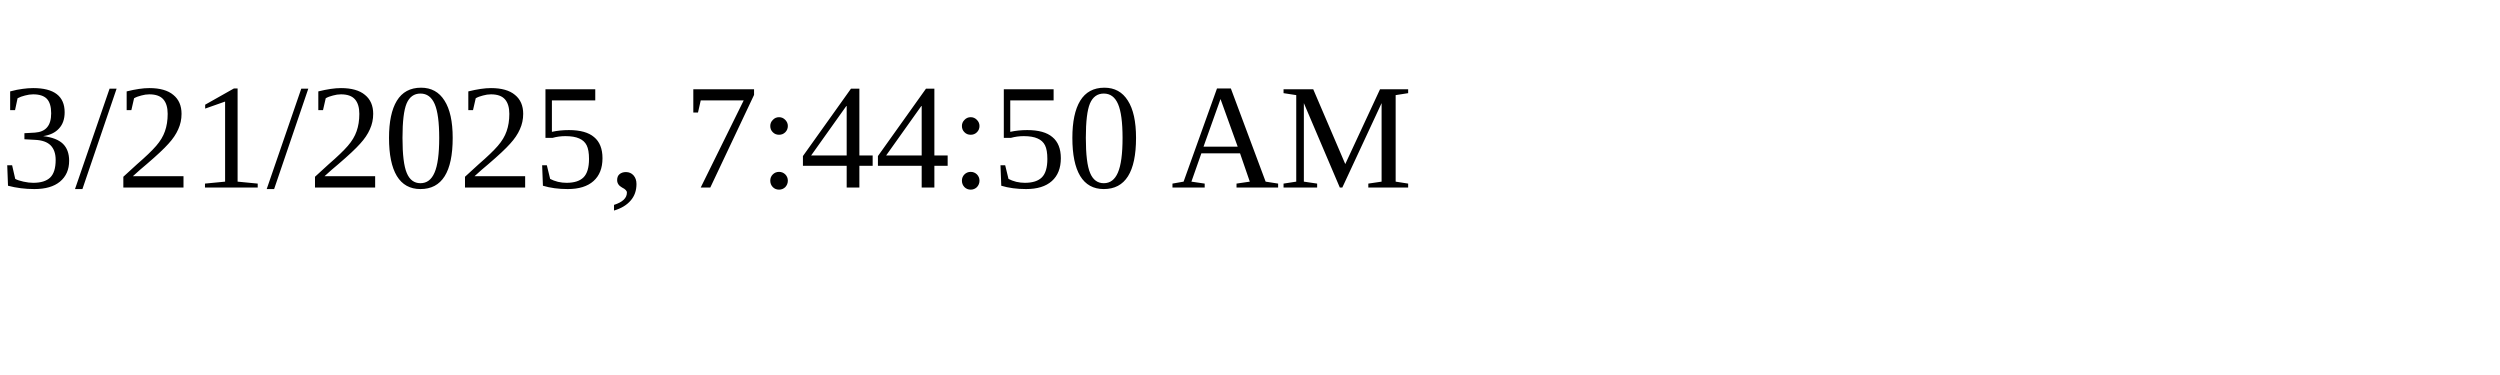
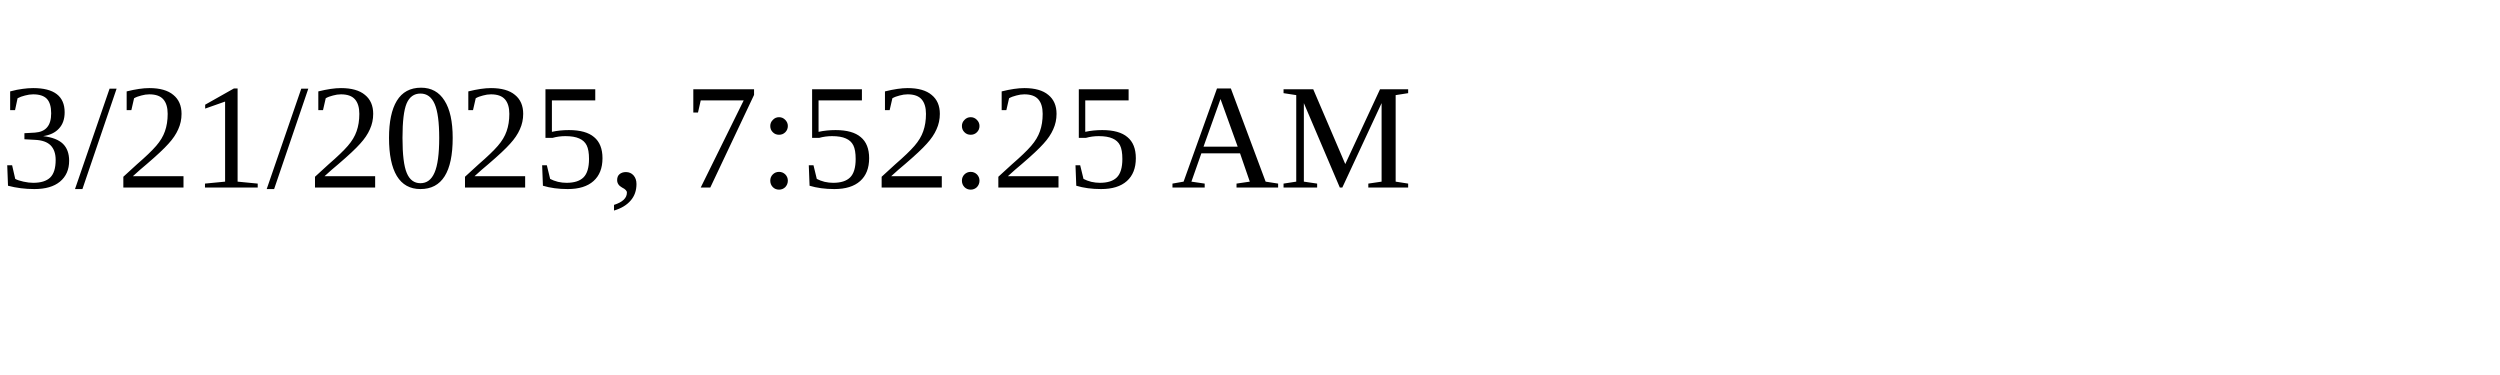
<svg xmlns="http://www.w3.org/2000/svg" height="30" width="200">
-   <text x="0" y="15">3/21/2025, 7:44:50 AM</text>
+   <text x="0" y="15">3/21/2025, 7:52:25 AM</text>
</svg>
